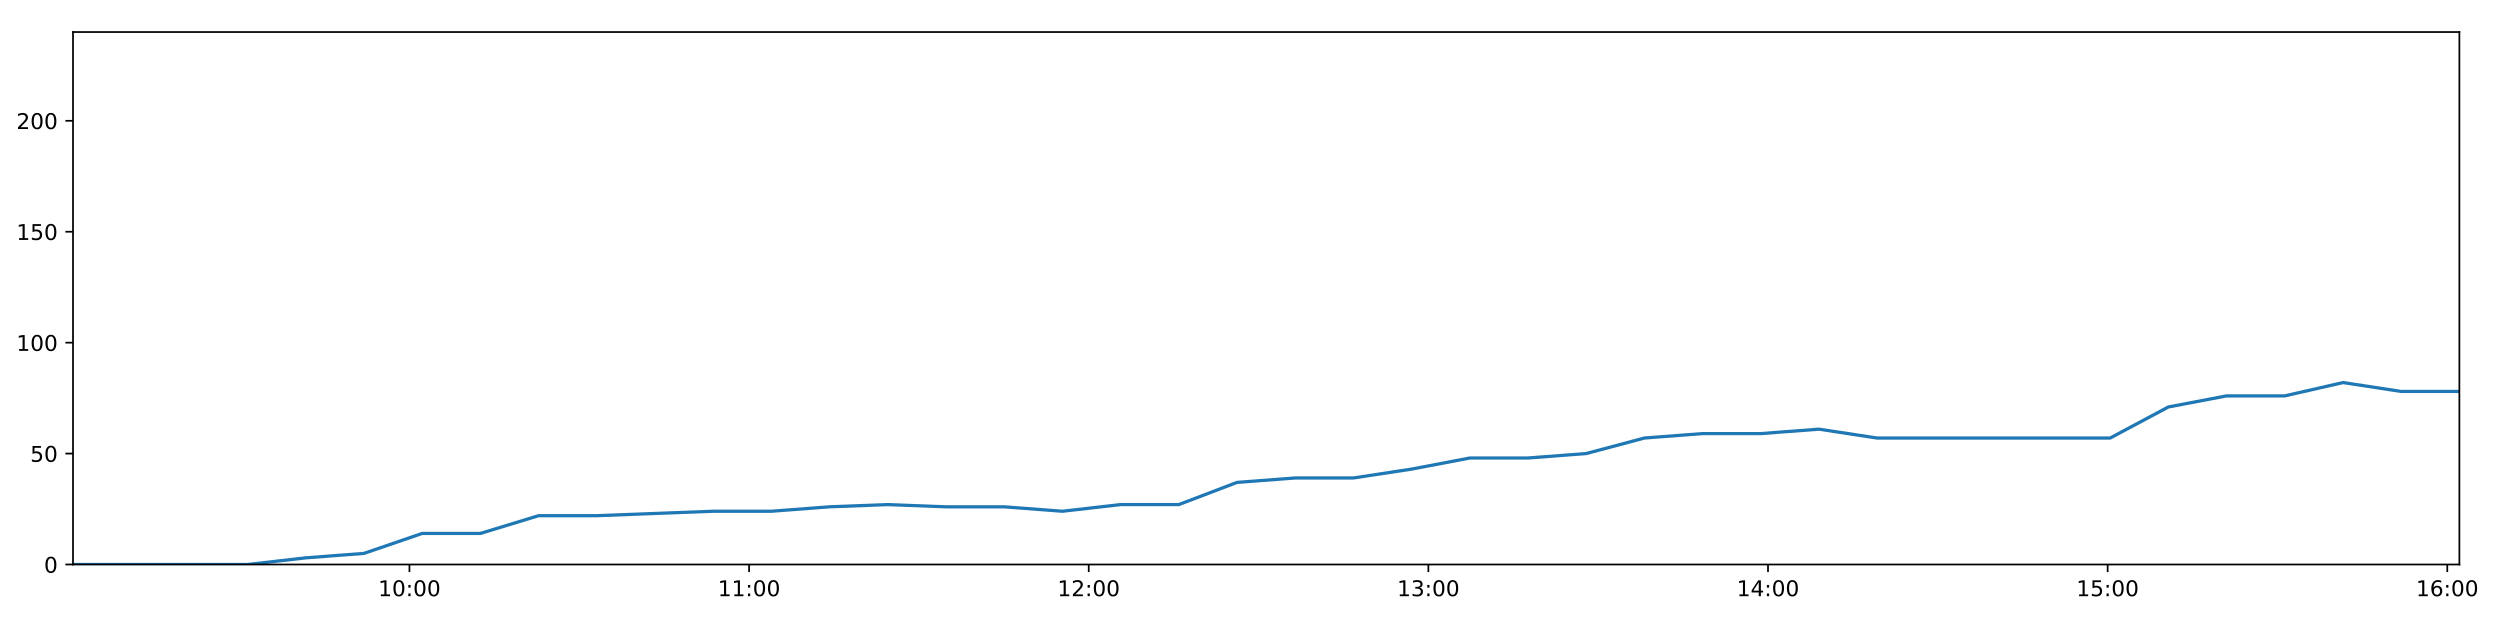
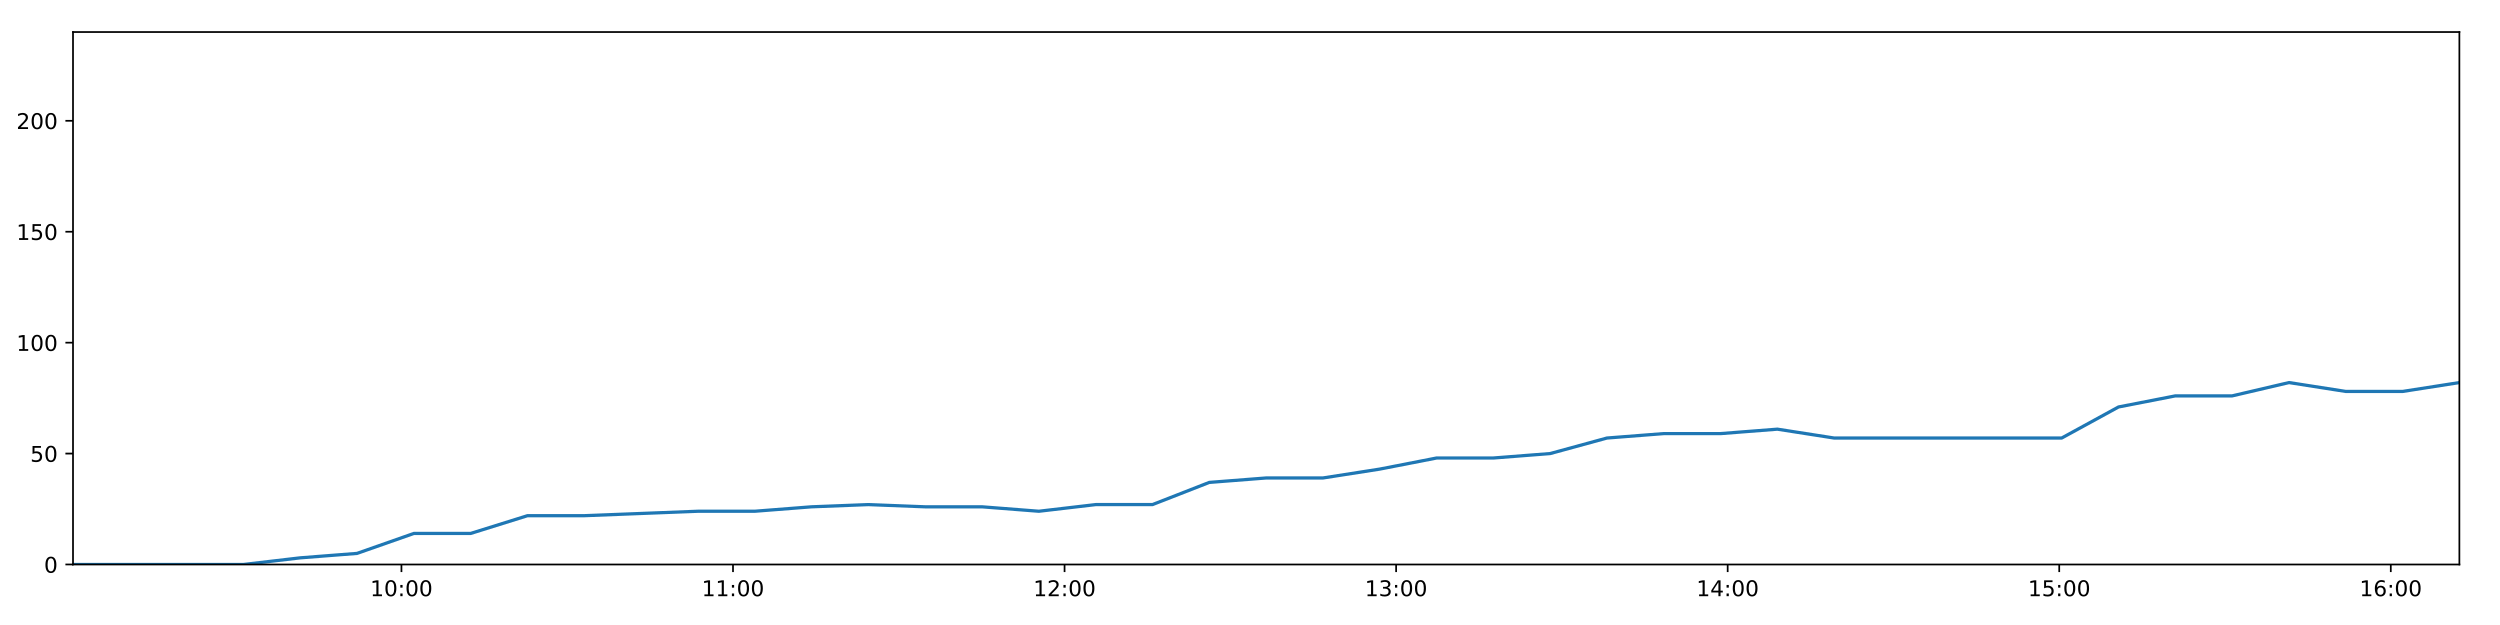
<svg xmlns="http://www.w3.org/2000/svg" xmlns:xlink="http://www.w3.org/1999/xlink" height="288pt" version="1.1" viewBox="0 0 1152 288" width="1152pt">
  <defs>
    <style type="text/css">
*{stroke-linecap:butt;stroke-linejoin:round;}
  </style>
  </defs>
  <g id="figure_1">
    <g id="patch_1">
      <path d="M 0 288  L 1152 288  L 1152 0  L 0 0  z " style="fill:#ffffff;" />
    </g>
    <g id="axes_1">
      <g id="patch_2">
        <path d="M 33.64 260.12  L 1133.28 260.12  L 1133.28 14.76  L 33.64 14.76  z " style="fill:#ffffff;" />
      </g>
      <g id="matplotlib.axis_1">
        <g id="xtick_1">
          <g id="line2d_1">
            <defs>
-               <path d="M 0 0  L 0 3.5  " id="m013d32fdcb" style="stroke:#000000;stroke-width:0.8;" />
-             </defs>
-             <g>
-               <use style="stroke:#000000;stroke-width:0.8;" x="188.675" xlink:href="#m013d32fdcb" y="260.12" />
+               <path d="M 0 0  L 0 3.5  " id="mb14ca871e3" style="stroke:#000000;stroke-width:0.8;" />
+             </defs>
+             <g>
+               <use style="stroke:#000000;stroke-width:0.8;" x="184.986" xlink:href="#mb14ca871e3" y="260.12" />
            </g>
          </g>
          <g id="text_1">
            <defs>
              <path d="M 12.406 8.297  L 28.516 8.297  L 28.516 63.922  L 10.984 60.406  L 10.984 69.391  L 28.422 72.906  L 38.281 72.906  L 38.281 8.297  L 54.391 8.297  L 54.391 0  L 12.406 0  z " id="DejaVuSans-49" />
              <path d="M 31.781 66.406  Q 24.172 66.406 20.328 58.906  Q 16.5 51.422 16.5 36.375  Q 16.5 21.391 20.328 13.891  Q 24.172 6.391 31.781 6.391  Q 39.453 6.391 43.281 13.891  Q 47.125 21.391 47.125 36.375  Q 47.125 51.422 43.281 58.906  Q 39.453 66.406 31.781 66.406  z M 31.781 74.219  Q 44.047 74.219 50.516 64.516  Q 56.984 54.828 56.984 36.375  Q 56.984 17.969 50.516 8.266  Q 44.047 -1.422 31.781 -1.422  Q 19.531 -1.422 13.062 8.266  Q 6.594 17.969 6.594 36.375  Q 6.594 54.828 13.062 64.516  Q 19.531 74.219 31.781 74.219  z " id="DejaVuSans-48" />
              <path d="M 11.719 12.406  L 22.016 12.406  L 22.016 0  L 11.719 0  z M 11.719 51.703  L 22.016 51.703  L 22.016 39.312  L 11.719 39.312  z " id="DejaVuSans-58" />
            </defs>
-             <g transform="translate(174.2652 274.7184)scale(0.1 -0.1)">
+             <g transform="translate(170.5762 274.7184)scale(0.1 -0.1)">
              <use xlink:href="#DejaVuSans-49" />
              <use x="63.623" xlink:href="#DejaVuSans-48" />
              <use x="127.246" xlink:href="#DejaVuSans-58" />
              <use x="160.938" xlink:href="#DejaVuSans-48" />
              <use x="224.561" xlink:href="#DejaVuSans-48" />
            </g>
          </g>
        </g>
        <g id="xtick_2">
          <g id="line2d_2">
            <g>
-               <use style="stroke:#000000;stroke-width:0.8;" x="345.18" xlink:href="#m013d32fdcb" y="260.12" />
+               <use style="stroke:#000000;stroke-width:0.8;" x="337.767" xlink:href="#mb14ca871e3" y="260.12" />
            </g>
          </g>
          <g id="text_2">
-             <g transform="translate(330.7707 274.7184)scale(0.1 -0.1)">
+             <g transform="translate(323.3578 274.7184)scale(0.1 -0.1)">
              <use xlink:href="#DejaVuSans-49" />
              <use x="63.623" xlink:href="#DejaVuSans-49" />
              <use x="127.246" xlink:href="#DejaVuSans-58" />
              <use x="160.938" xlink:href="#DejaVuSans-48" />
              <use x="224.561" xlink:href="#DejaVuSans-48" />
            </g>
          </g>
        </g>
        <g id="xtick_3">
          <g id="line2d_3">
            <g>
-               <use style="stroke:#000000;stroke-width:0.8;" x="501.686" xlink:href="#m013d32fdcb" y="260.12" />
+               <use style="stroke:#000000;stroke-width:0.8;" x="490.549" xlink:href="#mb14ca871e3" y="260.12" />
            </g>
          </g>
          <g id="text_3">
            <defs>
              <path d="M 19.188 8.297  L 53.609 8.297  L 53.609 0  L 7.328 0  L 7.328 8.297  Q 12.938 14.109 22.625 23.891  Q 32.328 33.688 34.812 36.531  Q 39.547 41.844 41.422 45.531  Q 43.312 49.219 43.312 52.781  Q 43.312 58.594 39.234 62.25  Q 35.156 65.922 28.609 65.922  Q 23.969 65.922 18.812 64.312  Q 13.672 62.703 7.812 59.422  L 7.812 69.391  Q 13.766 71.781 18.938 73  Q 24.125 74.219 28.422 74.219  Q 39.75 74.219 46.484 68.547  Q 53.219 62.891 53.219 53.422  Q 53.219 48.922 51.531 44.891  Q 49.859 40.875 45.406 35.406  Q 44.188 33.984 37.641 27.219  Q 31.109 20.453 19.188 8.297  z " id="DejaVuSans-50" />
            </defs>
-             <g transform="translate(487.2763 274.7184)scale(0.1 -0.1)">
+             <g transform="translate(476.1394 274.7184)scale(0.1 -0.1)">
              <use xlink:href="#DejaVuSans-49" />
              <use x="63.623" xlink:href="#DejaVuSans-50" />
              <use x="127.246" xlink:href="#DejaVuSans-58" />
              <use x="160.938" xlink:href="#DejaVuSans-48" />
              <use x="224.561" xlink:href="#DejaVuSans-48" />
            </g>
          </g>
        </g>
        <g id="xtick_4">
          <g id="line2d_4">
            <g>
-               <use style="stroke:#000000;stroke-width:0.8;" x="658.191" xlink:href="#m013d32fdcb" y="260.12" />
+               <use style="stroke:#000000;stroke-width:0.8;" x="643.33" xlink:href="#mb14ca871e3" y="260.12" />
            </g>
          </g>
          <g id="text_4">
            <defs>
              <path d="M 40.578 39.312  Q 47.656 37.797 51.625 33  Q 55.609 28.219 55.609 21.188  Q 55.609 10.406 48.188 4.484  Q 40.766 -1.422 27.094 -1.422  Q 22.516 -1.422 17.656 -0.516  Q 12.797 0.391 7.625 2.203  L 7.625 11.719  Q 11.719 9.328 16.594 8.109  Q 21.484 6.891 26.812 6.891  Q 36.078 6.891 40.938 10.547  Q 45.797 14.203 45.797 21.188  Q 45.797 27.641 41.281 31.266  Q 36.766 34.906 28.719 34.906  L 20.219 34.906  L 20.219 43.016  L 29.109 43.016  Q 36.375 43.016 40.234 45.922  Q 44.094 48.828 44.094 54.297  Q 44.094 59.906 40.109 62.906  Q 36.141 65.922 28.719 65.922  Q 24.656 65.922 20.016 65.031  Q 15.375 64.156 9.812 62.312  L 9.812 71.094  Q 15.438 72.656 20.344 73.438  Q 25.25 74.219 29.594 74.219  Q 40.828 74.219 47.359 69.109  Q 53.906 64.016 53.906 55.328  Q 53.906 49.266 50.438 45.094  Q 46.969 40.922 40.578 39.312  z " id="DejaVuSans-51" />
            </defs>
-             <g transform="translate(643.7818 274.7184)scale(0.1 -0.1)">
+             <g transform="translate(628.921 274.7184)scale(0.1 -0.1)">
              <use xlink:href="#DejaVuSans-49" />
              <use x="63.623" xlink:href="#DejaVuSans-51" />
              <use x="127.246" xlink:href="#DejaVuSans-58" />
              <use x="160.938" xlink:href="#DejaVuSans-48" />
              <use x="224.561" xlink:href="#DejaVuSans-48" />
            </g>
          </g>
        </g>
        <g id="xtick_5">
          <g id="line2d_5">
            <g>
-               <use style="stroke:#000000;stroke-width:0.8;" x="814.697" xlink:href="#m013d32fdcb" y="260.12" />
+               <use style="stroke:#000000;stroke-width:0.8;" x="796.112" xlink:href="#mb14ca871e3" y="260.12" />
            </g>
          </g>
          <g id="text_5">
            <defs>
              <path d="M 37.797 64.312  L 12.891 25.391  L 37.797 25.391  z M 35.203 72.906  L 47.609 72.906  L 47.609 25.391  L 58.016 25.391  L 58.016 17.188  L 47.609 17.188  L 47.609 0  L 37.797 0  L 37.797 17.188  L 4.891 17.188  L 4.891 26.703  z " id="DejaVuSans-52" />
            </defs>
-             <g transform="translate(800.2874 274.7184)scale(0.1 -0.1)">
+             <g transform="translate(781.7026 274.7184)scale(0.1 -0.1)">
              <use xlink:href="#DejaVuSans-49" />
              <use x="63.623" xlink:href="#DejaVuSans-52" />
              <use x="127.246" xlink:href="#DejaVuSans-58" />
              <use x="160.938" xlink:href="#DejaVuSans-48" />
              <use x="224.561" xlink:href="#DejaVuSans-48" />
            </g>
          </g>
        </g>
        <g id="xtick_6">
          <g id="line2d_6">
            <g>
-               <use style="stroke:#000000;stroke-width:0.8;" x="971.202" xlink:href="#m013d32fdcb" y="260.12" />
+               <use style="stroke:#000000;stroke-width:0.8;" x="948.894" xlink:href="#mb14ca871e3" y="260.12" />
            </g>
          </g>
          <g id="text_6">
            <defs>
              <path d="M 10.797 72.906  L 49.516 72.906  L 49.516 64.594  L 19.828 64.594  L 19.828 46.734  Q 21.969 47.469 24.109 47.828  Q 26.266 48.188 28.422 48.188  Q 40.625 48.188 47.75 41.5  Q 54.891 34.812 54.891 23.391  Q 54.891 11.625 47.562 5.094  Q 40.234 -1.422 26.906 -1.422  Q 22.312 -1.422 17.547 -0.641  Q 12.797 0.141 7.719 1.703  L 7.719 11.625  Q 12.109 9.234 16.797 8.062  Q 21.484 6.891 26.703 6.891  Q 35.156 6.891 40.078 11.328  Q 45.016 15.766 45.016 23.391  Q 45.016 31 40.078 35.438  Q 35.156 39.891 26.703 39.891  Q 22.75 39.891 18.812 39.016  Q 14.891 38.141 10.797 36.281  z " id="DejaVuSans-53" />
            </defs>
-             <g transform="translate(956.793 274.7184)scale(0.1 -0.1)">
+             <g transform="translate(934.4842 274.7184)scale(0.1 -0.1)">
              <use xlink:href="#DejaVuSans-49" />
              <use x="63.623" xlink:href="#DejaVuSans-53" />
              <use x="127.246" xlink:href="#DejaVuSans-58" />
              <use x="160.938" xlink:href="#DejaVuSans-48" />
              <use x="224.561" xlink:href="#DejaVuSans-48" />
            </g>
          </g>
        </g>
        <g id="xtick_7">
          <g id="line2d_7">
            <g>
-               <use style="stroke:#000000;stroke-width:0.8;" x="1127.708" xlink:href="#m013d32fdcb" y="260.12" />
+               <use style="stroke:#000000;stroke-width:0.8;" x="1101.675" xlink:href="#mb14ca871e3" y="260.12" />
            </g>
          </g>
          <g id="text_7">
            <defs>
              <path d="M 33.016 40.375  Q 26.375 40.375 22.484 35.828  Q 18.609 31.297 18.609 23.391  Q 18.609 15.531 22.484 10.953  Q 26.375 6.391 33.016 6.391  Q 39.656 6.391 43.531 10.953  Q 47.406 15.531 47.406 23.391  Q 47.406 31.297 43.531 35.828  Q 39.656 40.375 33.016 40.375  z M 52.594 71.297  L 52.594 62.312  Q 48.875 64.062 45.094 64.984  Q 41.312 65.922 37.594 65.922  Q 27.828 65.922 22.672 59.328  Q 17.531 52.734 16.797 39.406  Q 19.672 43.656 24.016 45.922  Q 28.375 48.188 33.594 48.188  Q 44.578 48.188 50.953 41.516  Q 57.328 34.859 57.328 23.391  Q 57.328 12.156 50.688 5.359  Q 44.047 -1.422 33.016 -1.422  Q 20.359 -1.422 13.672 8.266  Q 6.984 17.969 6.984 36.375  Q 6.984 53.656 15.188 63.938  Q 23.391 74.219 37.203 74.219  Q 40.922 74.219 44.703 73.484  Q 48.484 72.75 52.594 71.297  z " id="DejaVuSans-54" />
            </defs>
-             <g transform="translate(1113.299 274.7184)scale(0.1 -0.1)">
+             <g transform="translate(1087.266 274.7184)scale(0.1 -0.1)">
              <use xlink:href="#DejaVuSans-49" />
              <use x="63.623" xlink:href="#DejaVuSans-54" />
              <use x="127.246" xlink:href="#DejaVuSans-58" />
              <use x="160.938" xlink:href="#DejaVuSans-48" />
              <use x="224.561" xlink:href="#DejaVuSans-48" />
            </g>
          </g>
        </g>
      </g>
      <g id="matplotlib.axis_2">
        <g id="ytick_1">
          <g id="line2d_8">
            <defs>
-               <path d="M 0 0  L -3.5 0  " id="mf0d8fb16c8" style="stroke:#000000;stroke-width:0.8;" />
-             </defs>
-             <g>
-               <use style="stroke:#000000;stroke-width:0.8;" x="33.64" xlink:href="#mf0d8fb16c8" y="260.12" />
+               <path d="M 0 0  L -3.5 0  " id="m78b65d2cc2" style="stroke:#000000;stroke-width:0.8;" />
+             </defs>
+             <g>
+               <use style="stroke:#000000;stroke-width:0.8;" x="33.64" xlink:href="#m78b65d2cc2" y="260.12" />
            </g>
          </g>
          <g id="text_8">
            <g transform="translate(20.2775 263.9192)scale(0.1 -0.1)">
              <use xlink:href="#DejaVuSans-48" />
            </g>
          </g>
        </g>
        <g id="ytick_2">
          <g id="line2d_9">
            <g>
-               <use style="stroke:#000000;stroke-width:0.8;" x="33.64" xlink:href="#mf0d8fb16c8" y="209.003" />
+               <use style="stroke:#000000;stroke-width:0.8;" x="33.64" xlink:href="#m78b65d2cc2" y="209.003" />
            </g>
          </g>
          <g id="text_9">
            <g transform="translate(13.915 212.8026)scale(0.1 -0.1)">
              <use xlink:href="#DejaVuSans-53" />
              <use x="63.623" xlink:href="#DejaVuSans-48" />
            </g>
          </g>
        </g>
        <g id="ytick_3">
          <g id="line2d_10">
            <g>
-               <use style="stroke:#000000;stroke-width:0.8;" x="33.64" xlink:href="#mf0d8fb16c8" y="157.887" />
+               <use style="stroke:#000000;stroke-width:0.8;" x="33.64" xlink:href="#m78b65d2cc2" y="157.887" />
            </g>
          </g>
          <g id="text_10">
            <g transform="translate(7.5525 161.6859)scale(0.1 -0.1)">
              <use xlink:href="#DejaVuSans-49" />
              <use x="63.623" xlink:href="#DejaVuSans-48" />
              <use x="127.246" xlink:href="#DejaVuSans-48" />
            </g>
          </g>
        </g>
        <g id="ytick_4">
          <g id="line2d_11">
            <g>
-               <use style="stroke:#000000;stroke-width:0.8;" x="33.64" xlink:href="#mf0d8fb16c8" y="106.77" />
+               <use style="stroke:#000000;stroke-width:0.8;" x="33.64" xlink:href="#m78b65d2cc2" y="106.77" />
            </g>
          </g>
          <g id="text_11">
            <g transform="translate(7.5525 110.5692)scale(0.1 -0.1)">
              <use xlink:href="#DejaVuSans-49" />
              <use x="63.623" xlink:href="#DejaVuSans-53" />
              <use x="127.246" xlink:href="#DejaVuSans-48" />
            </g>
          </g>
        </g>
        <g id="ytick_5">
          <g id="line2d_12">
            <g>
-               <use style="stroke:#000000;stroke-width:0.8;" x="33.64" xlink:href="#mf0d8fb16c8" y="55.653" />
+               <use style="stroke:#000000;stroke-width:0.8;" x="33.64" xlink:href="#m78b65d2cc2" y="55.653" />
            </g>
          </g>
          <g id="text_12">
            <g transform="translate(7.5525 59.45255)scale(0.1 -0.1)">
              <use xlink:href="#DejaVuSans-50" />
              <use x="63.623" xlink:href="#DejaVuSans-48" />
              <use x="127.246" xlink:href="#DejaVuSans-48" />
            </g>
          </g>
        </g>
      </g>
      <g id="line2d_13">
-         <path clip-path="url(#p64ce228142)" d="M 33.64 260.12  L 60.442 260.12  L 87.266 260.12  L 114.073 260.12  L 140.889 257.053  L 167.699 255.008  L 194.548 245.807  L 221.357 245.807  L 248.169 237.629  L 274.995 237.629  L 301.815 236.606  L 328.633 235.584  L 355.424 235.584  L 382.234 233.539  L 409.055 232.517  L 435.891 233.539  L 462.704 233.539  L 489.564 235.584  L 516.371 232.517  L 543.18 232.517  L 569.99 222.294  L 596.829 220.249  L 623.64 220.249  L 650.453 216.16  L 677.295 211.048  L 704.078 211.048  L 730.89 209.003  L 757.695 201.847  L 784.521 199.802  L 811.332 199.802  L 838.146 197.758  L 864.962 201.847  L 891.807 201.847  L 918.612 201.847  L 945.569 201.847  L 972.361 201.847  L 999.179 187.534  L 1026.001 182.423  L 1052.82 182.423  L 1079.678 176.289  L 1106.465 180.378  L 1133.28 180.378  " style="fill:none;stroke:#1f77b4;stroke-linecap:square;stroke-width:1.5;" />
+         <path clip-path="url(#p7c171b2691)" d="M 33.64 260.12  L 59.804 260.12  L 85.99 260.12  L 112.16 260.12  L 138.337 257.053  L 164.509 255.008  L 190.72 245.807  L 216.89 245.807  L 243.065 237.629  L 269.252 237.629  L 295.434 236.606  L 321.614 235.584  L 347.768 235.584  L 373.94 233.539  L 400.122 232.517  L 426.319 233.539  L 452.495 233.539  L 478.715 235.584  L 504.884 232.517  L 531.056 232.517  L 557.228 222.294  L 583.428 220.249  L 609.601 220.249  L 635.776 216.16  L 661.979 211.048  L 688.125 211.048  L 714.299 209.003  L 740.466 201.847  L 766.654 199.802  L 792.827 199.802  L 819.003 197.758  L 845.181 201.847  L 871.387 201.847  L 897.555 201.847  L 923.87 201.847  L 950.025 201.847  L 976.205 187.534  L 1002.389 182.423  L 1028.569 182.423  L 1054.788 176.289  L 1080.938 180.378  L 1107.115 180.378  L 1133.28 176.289  " style="fill:none;stroke:#1f77b4;stroke-linecap:square;stroke-width:1.5;" />
      </g>
      <g id="patch_3">
        <path d="M 33.64 260.12  L 33.64 14.76  " style="fill:none;stroke:#000000;stroke-linecap:square;stroke-linejoin:miter;stroke-width:0.8;" />
      </g>
      <g id="patch_4">
        <path d="M 1133.28 260.12  L 1133.28 14.76  " style="fill:none;stroke:#000000;stroke-linecap:square;stroke-linejoin:miter;stroke-width:0.8;" />
      </g>
      <g id="patch_5">
        <path d="M 33.64 260.12  L 1133.28 260.12  " style="fill:none;stroke:#000000;stroke-linecap:square;stroke-linejoin:miter;stroke-width:0.8;" />
      </g>
      <g id="patch_6">
        <path d="M 33.64 14.76  L 1133.28 14.76  " style="fill:none;stroke:#000000;stroke-linecap:square;stroke-linejoin:miter;stroke-width:0.8;" />
      </g>
    </g>
  </g>
  <defs>
-     <clipPath id="p64ce228142">
+     <clipPath id="p7c171b2691">
      <rect height="245.36" width="1099.64" x="33.64" y="14.76" />
    </clipPath>
  </defs>
</svg>
